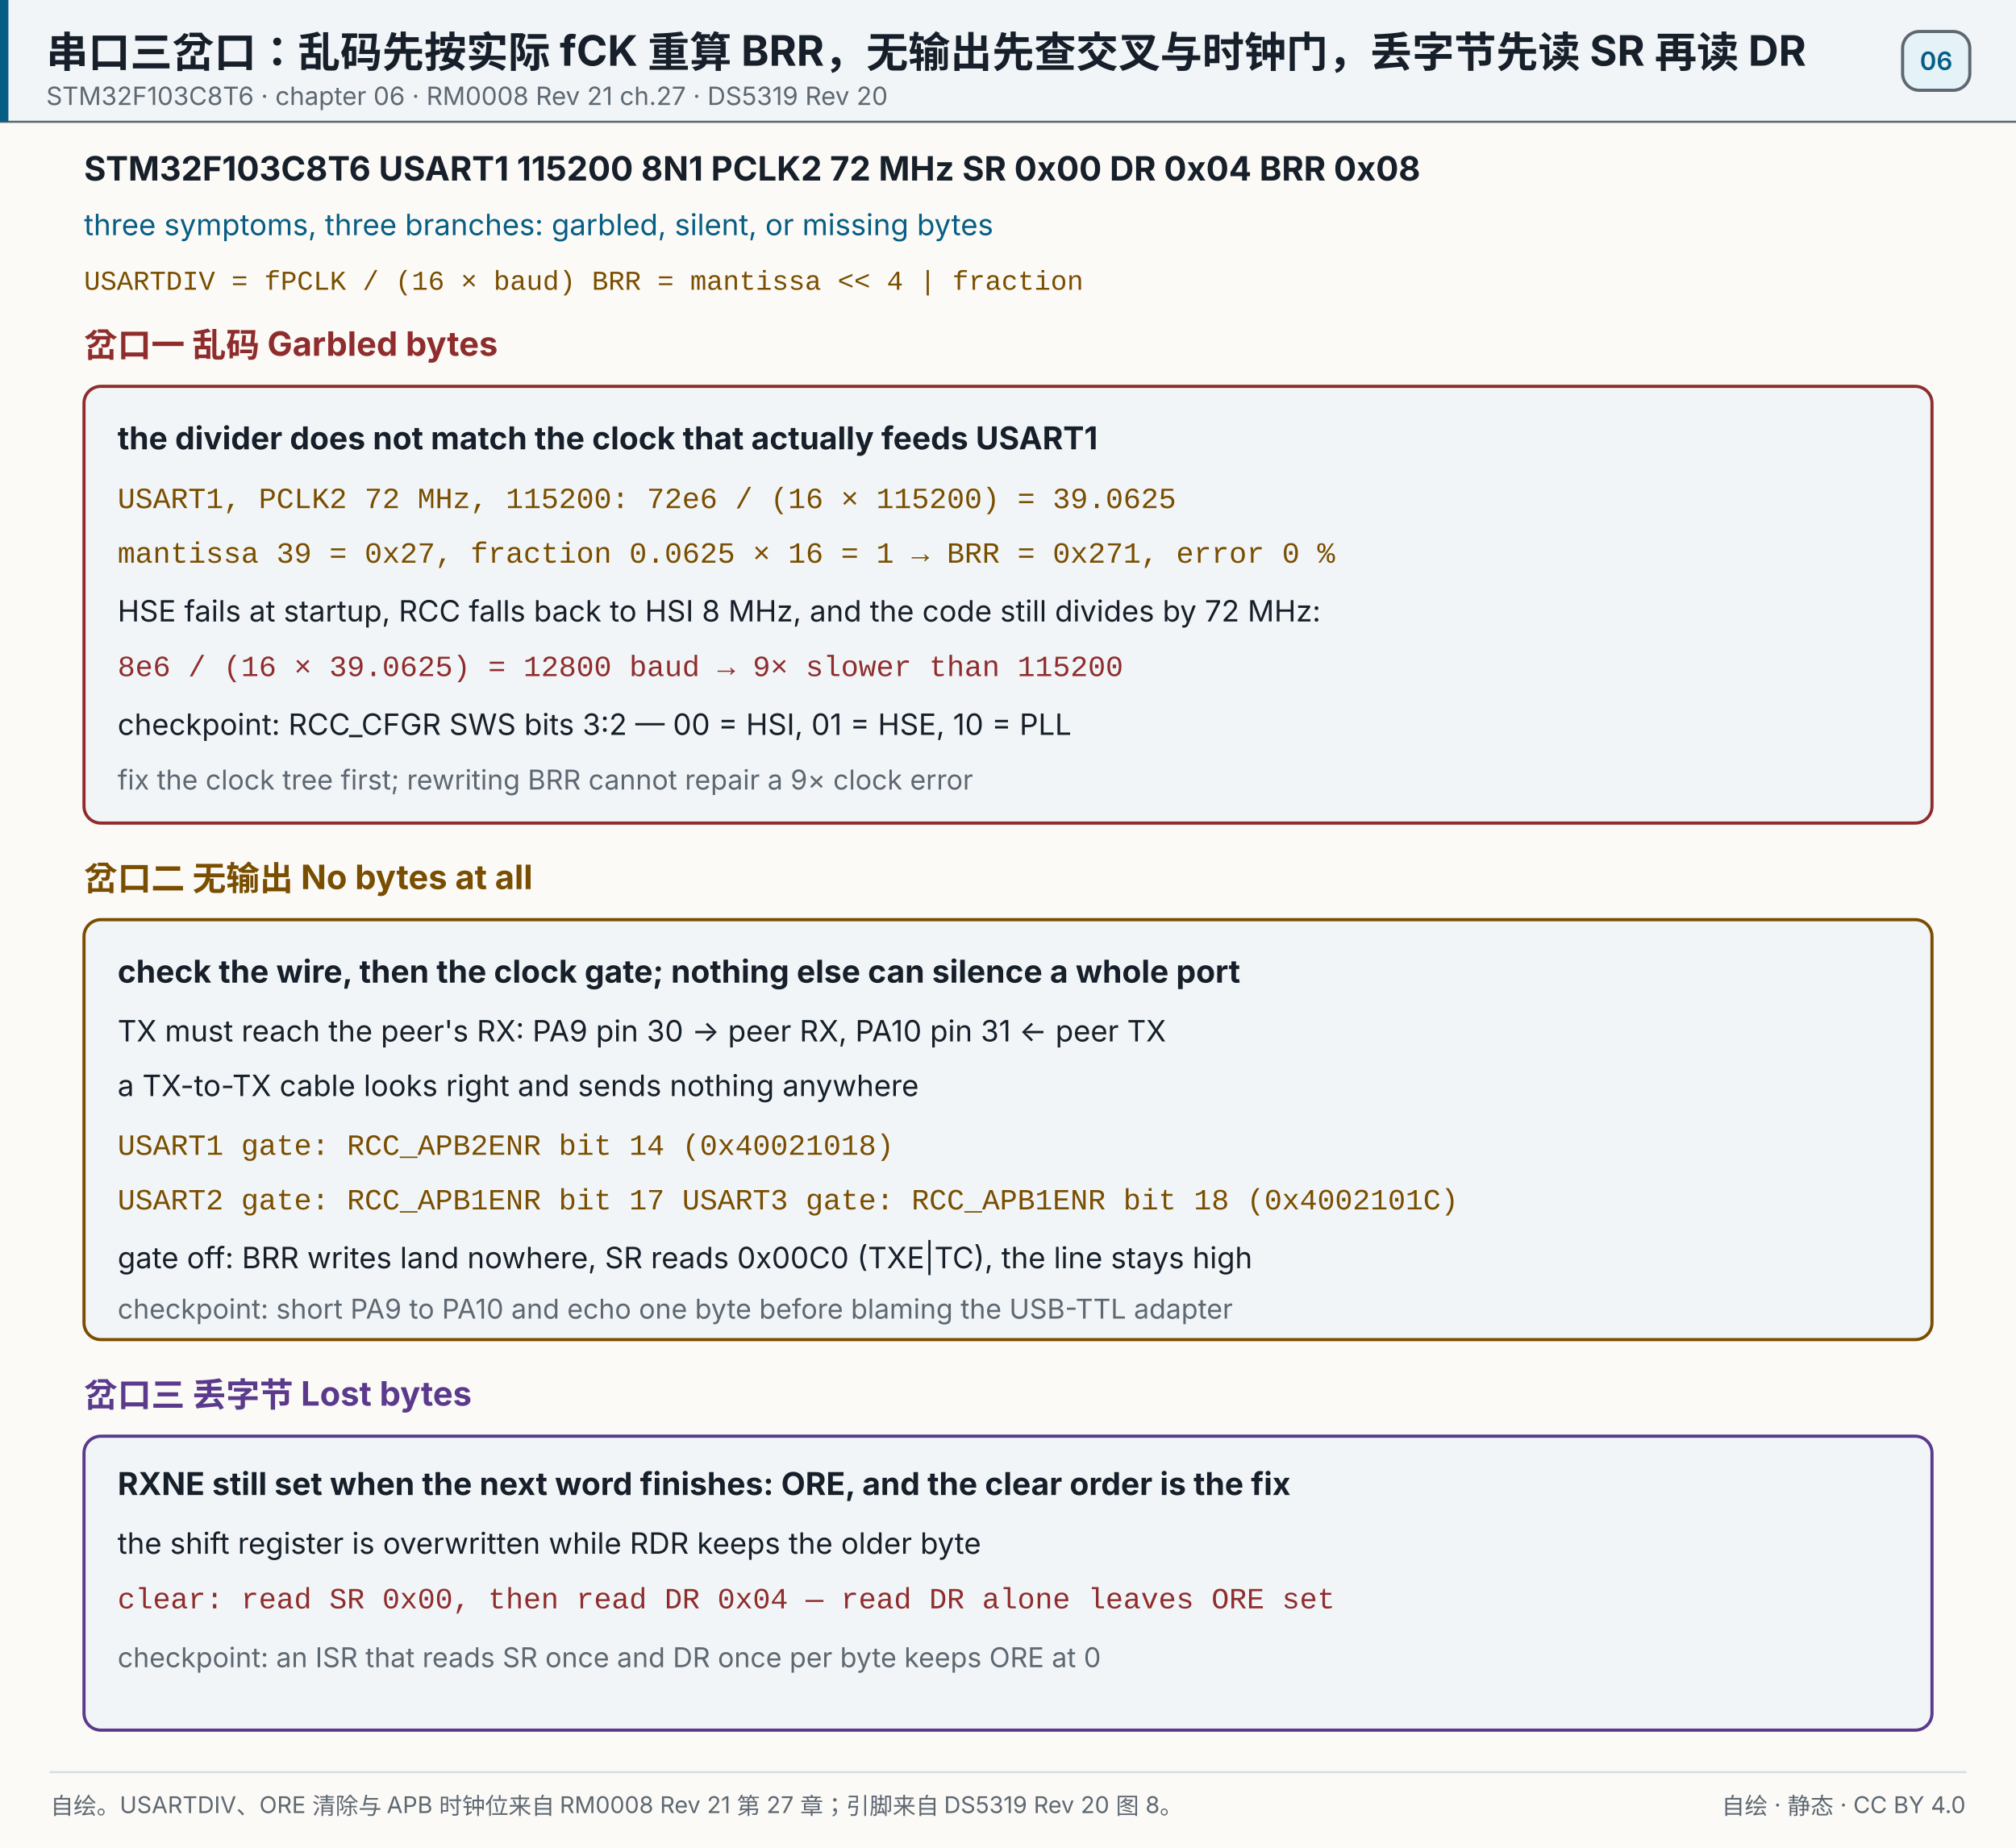
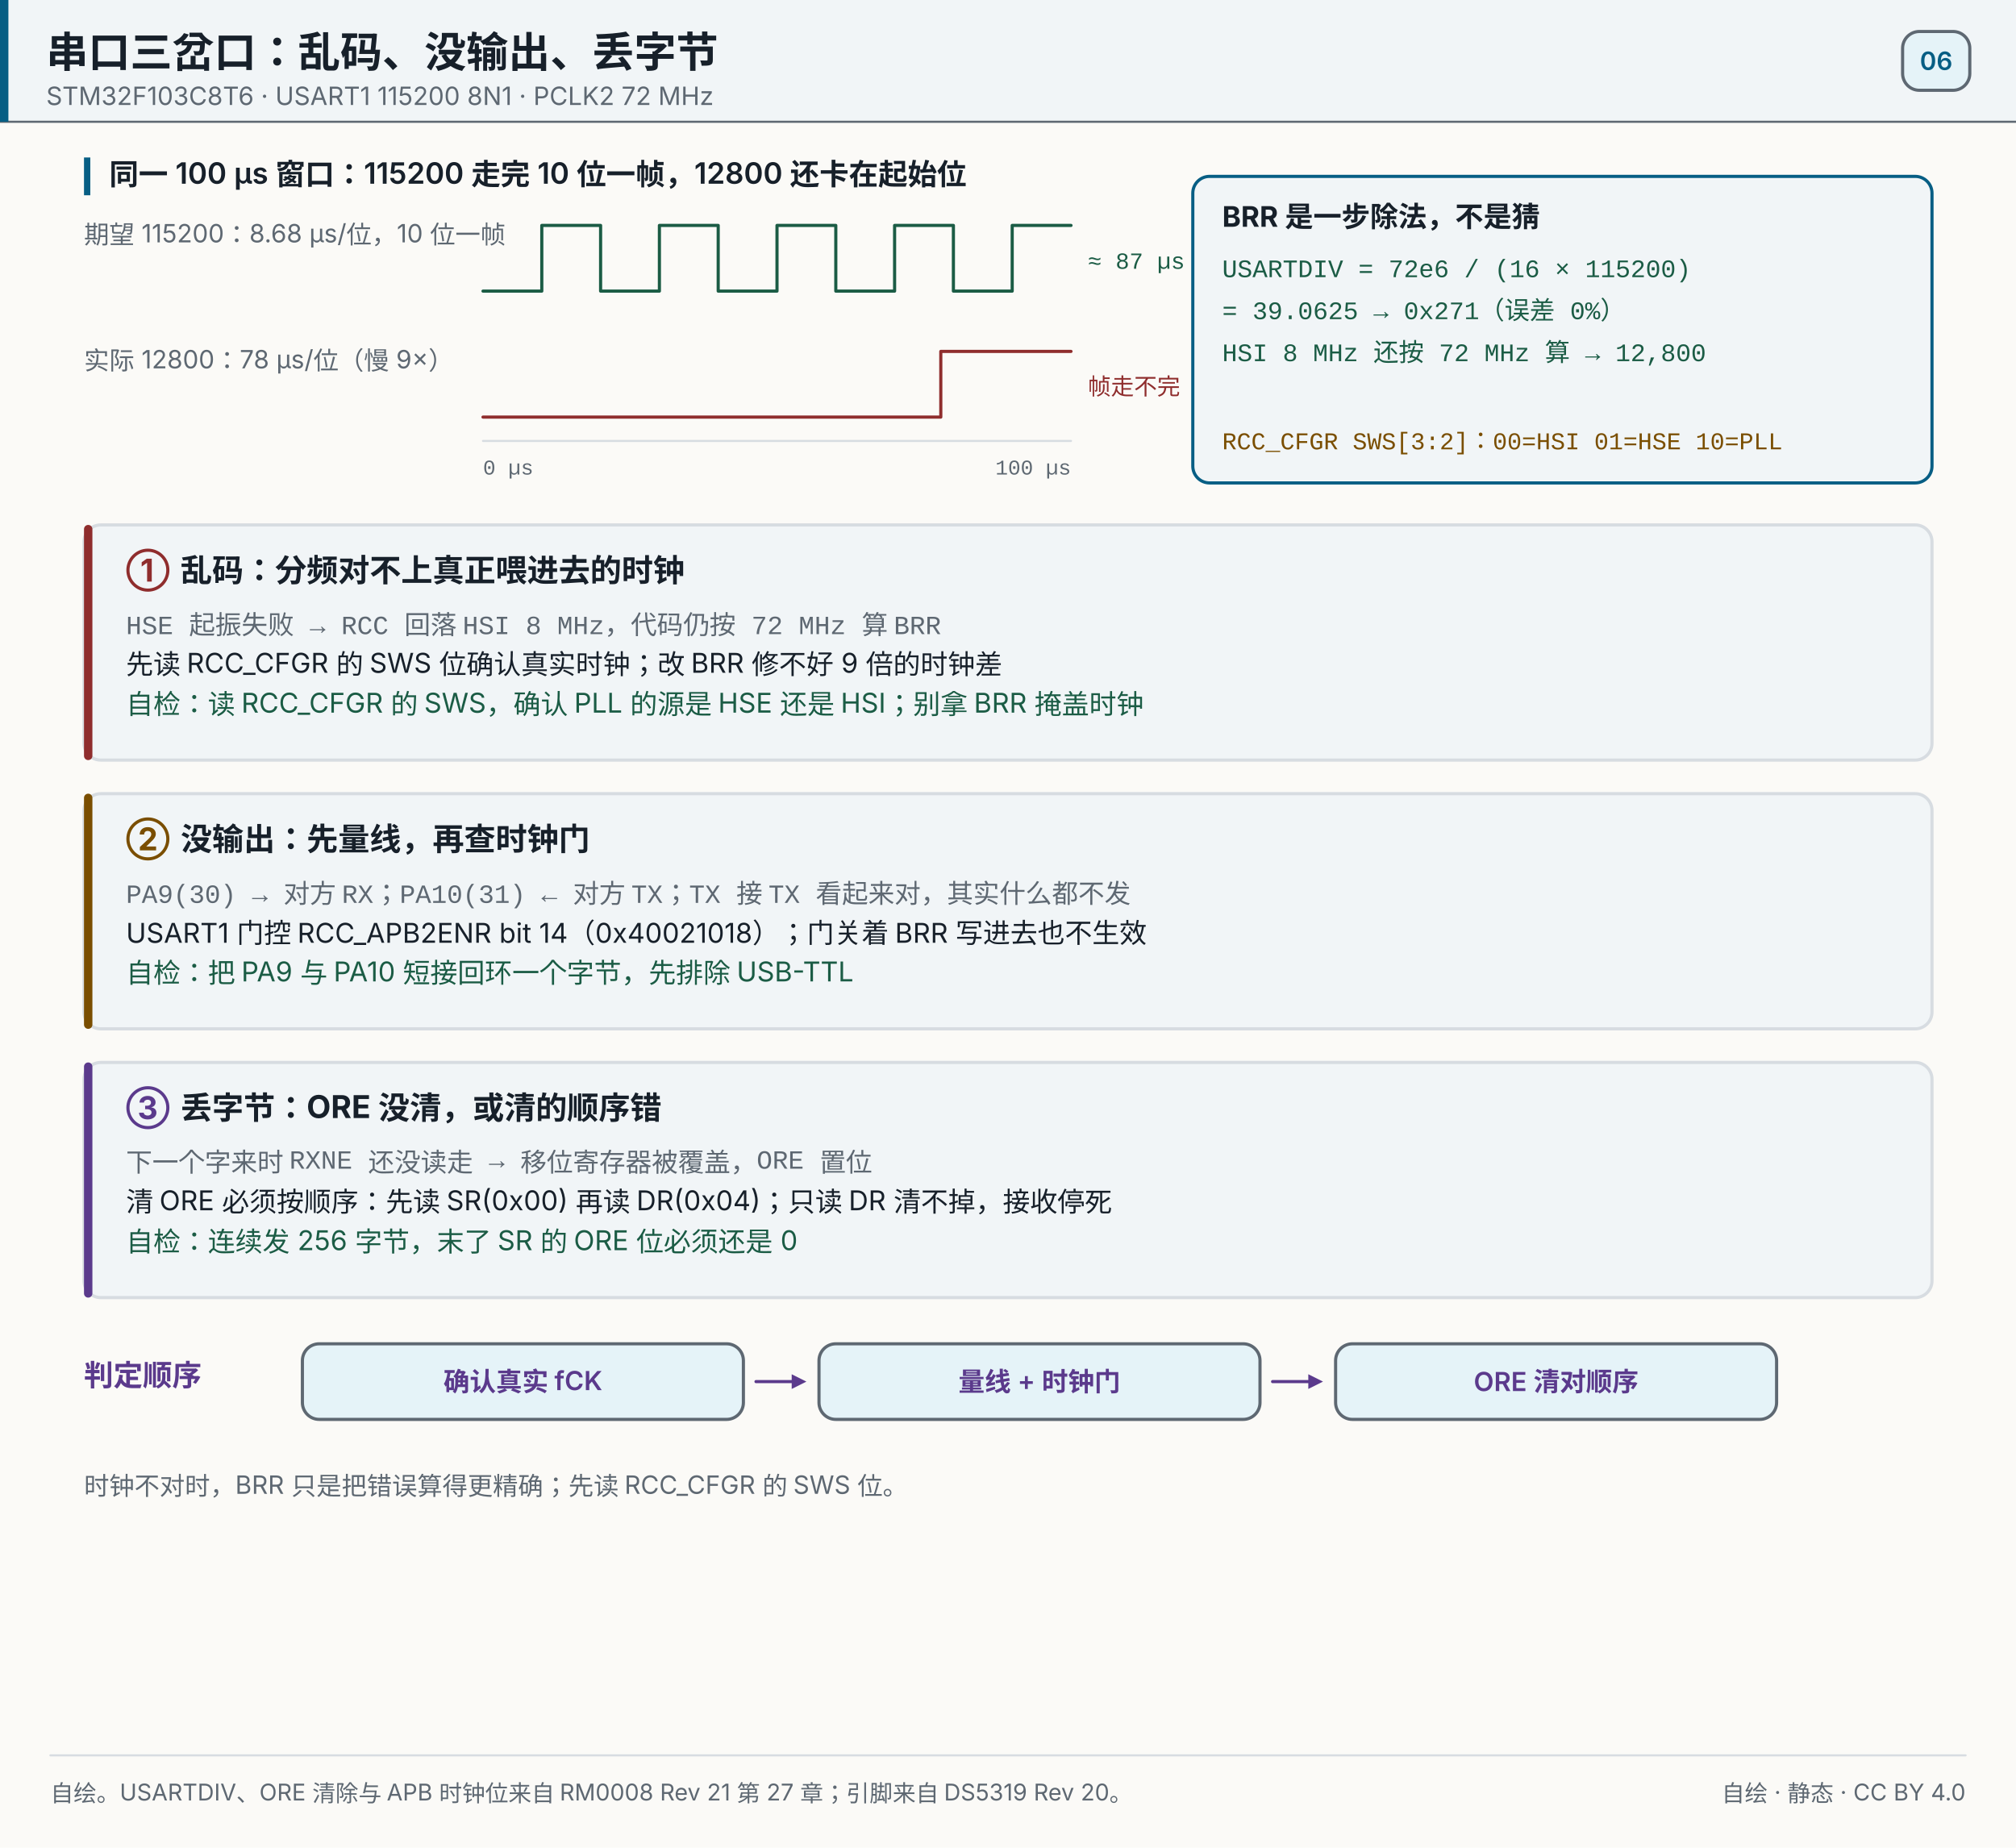
- <svg xmlns="http://www.w3.org/2000/svg" width="960" height="880" viewBox="0 0 960 880" role="img" aria-label="串口三岔口：乱码先按实际 fCK 重算 BRR，无输出先查交叉与时钟门，丢字节先读 SR 再读 DR">
+ <svg xmlns="http://www.w3.org/2000/svg" width="960" height="880" viewBox="0 0 960 880" role="img" aria-label="串口乱码先按实际 fCK 重算 BRR，无输出先查交叉与时钟门，丢字节先读 SR 再读 DR">
  <rect x="0" y="0" width="960" height="880" fill="#fbfaf7" />
  <rect x="0" y="0" width="960" height="58" fill="#f1f5f7" opacity="1" />
  <line x1="0" y1="58" x2="960" y2="58" stroke="#5e6872" stroke-width="1" stroke-linecap="round" opacity="1" />
  <rect x="0" y="0" width="4" height="58" fill="#075e84" opacity="1" />
-   <text x="22" y="32" font-size="20" fill="#17202a" text-anchor="start" opacity="1" font-family="'PingFang SC','Hiragino Sans GB','Microsoft YaHei',system-ui,-apple-system,'Segoe UI',sans-serif" font-weight="700">串口三岔口：乱码先按实际 fCK 重算 BRR，无输出先查交叉与时钟门，丢字节先读 SR 再读 DR</text>
-   <text x="22" y="50" font-size="12" fill="#5e6872" text-anchor="start" opacity="1" font-family="'PingFang SC','Hiragino Sans GB','Microsoft YaHei',system-ui,-apple-system,'Segoe UI',sans-serif">STM32F103C8T6 · chapter 06 · RM0008 Rev 21 ch.27 · DS5319 Rev 20</text>
+   <text x="22" y="32" font-size="20" fill="#17202a" text-anchor="start" opacity="1" font-family="'PingFang SC','Hiragino Sans GB','Microsoft YaHei',system-ui,-apple-system,'Segoe UI',sans-serif" font-weight="700">串口三岔口：乱码、没输出、丢字节</text>
+   <text x="22" y="50" font-size="12" fill="#5e6872" text-anchor="start" opacity="1" font-family="'PingFang SC','Hiragino Sans GB','Microsoft YaHei',system-ui,-apple-system,'Segoe UI',sans-serif">STM32F103C8T6 · USART1 115200 8N1 · PCLK2 72 MHz</text>
  <rect x="906" y="15" width="32" height="28" fill="#e5f3f8" opacity="1" rx="8" stroke="#5e6872" stroke-width="1.5" />
  <text x="922" y="33.32" font-size="12" fill="#075e84" text-anchor="middle" opacity="1" font-family="'PingFang SC','Hiragino Sans GB','Microsoft YaHei',system-ui,-apple-system,'Segoe UI',sans-serif" font-weight="600">06</text>
-   <text x="40" y="86" font-size="16" fill="#17202a" text-anchor="start" opacity="1" font-family="'PingFang SC','Hiragino Sans GB','Microsoft YaHei',system-ui,-apple-system,'Segoe UI',sans-serif" font-weight="700">STM32F103C8T6  USART1 115200 8N1  PCLK2 72 MHz  SR 0x00  DR 0x04  BRR 0x08</text>
-   <text x="40" y="112" font-size="14" fill="#075e84" text-anchor="start" opacity="1" font-family="'PingFang SC','Hiragino Sans GB','Microsoft YaHei',system-ui,-apple-system,'Segoe UI',sans-serif">three symptoms, three branches: garbled, silent, or missing bytes</text>
-   <text x="40" y="138" font-size="13" fill="#7a4e00" text-anchor="start" opacity="1" font-family="ui-monospace,SFMono-Regular,'JetBrains Mono',Consolas,'Courier New',monospace">USARTDIV = fPCLK / (16 × baud)    BRR = mantissa &lt;&lt; 4 | fraction</text>
-   <text x="40" y="170" font-size="16" fill="#8f2d2d" text-anchor="start" opacity="1" font-family="'PingFang SC','Hiragino Sans GB','Microsoft YaHei',system-ui,-apple-system,'Segoe UI',sans-serif" font-weight="700">岔口一  乱码  Garbled bytes</text>
-   <rect x="40" y="184" width="880" height="208" fill="#f1f5f7" opacity="1" rx="8" stroke="#8f2d2d" stroke-width="1.5" />
-   <text x="56" y="214" font-size="15" fill="#17202a" text-anchor="start" opacity="1" font-family="'PingFang SC','Hiragino Sans GB','Microsoft YaHei',system-ui,-apple-system,'Segoe UI',sans-serif" font-weight="700">the divider does not match the clock that actually feeds USART1</text>
-   <text x="56" y="242" font-size="14" fill="#7a4e00" text-anchor="start" opacity="1" font-family="ui-monospace,SFMono-Regular,'JetBrains Mono',Consolas,'Courier New',monospace">USART1, PCLK2 72 MHz, 115200: 72e6 / (16 × 115200) = 39.0625</text>
-   <text x="56" y="268" font-size="14" fill="#7a4e00" text-anchor="start" opacity="1" font-family="ui-monospace,SFMono-Regular,'JetBrains Mono',Consolas,'Courier New',monospace">mantissa 39 = 0x27, fraction 0.0625 × 16 = 1  →  BRR = 0x271, error 0 %</text>
-   <text x="56" y="296" font-size="14" fill="#17202a" text-anchor="start" opacity="1" font-family="'PingFang SC','Hiragino Sans GB','Microsoft YaHei',system-ui,-apple-system,'Segoe UI',sans-serif">HSE fails at startup, RCC falls back to HSI 8 MHz, and the code still divides by 72 MHz:</text>
-   <text x="56" y="322" font-size="14" fill="#8f2d2d" text-anchor="start" opacity="1" font-family="ui-monospace,SFMono-Regular,'JetBrains Mono',Consolas,'Courier New',monospace">8e6 / (16 × 39.0625) = 12800 baud  →  9× slower than 115200</text>
-   <text x="56" y="350" font-size="14" fill="#17202a" text-anchor="start" opacity="1" font-family="'PingFang SC','Hiragino Sans GB','Microsoft YaHei',system-ui,-apple-system,'Segoe UI',sans-serif">checkpoint: RCC_CFGR SWS bits 3:2 — 00 = HSI, 01 = HSE, 10 = PLL</text>
-   <text x="56" y="376" font-size="13" fill="#5e6872" text-anchor="start" opacity="1" font-family="'PingFang SC','Hiragino Sans GB','Microsoft YaHei',system-ui,-apple-system,'Segoe UI',sans-serif">fix the clock tree first; rewriting BRR cannot repair a 9× clock error</text>
-   <text x="40" y="424" font-size="16" fill="#7a4e00" text-anchor="start" opacity="1" font-family="'PingFang SC','Hiragino Sans GB','Microsoft YaHei',system-ui,-apple-system,'Segoe UI',sans-serif" font-weight="700">岔口二  无输出  No bytes at all</text>
-   <rect x="40" y="438" width="880" height="200" fill="#f1f5f7" opacity="1" rx="8" stroke="#7a4e00" stroke-width="1.5" />
-   <text x="56" y="468" font-size="15" fill="#17202a" text-anchor="start" opacity="1" font-family="'PingFang SC','Hiragino Sans GB','Microsoft YaHei',system-ui,-apple-system,'Segoe UI',sans-serif" font-weight="700">check the wire, then the clock gate; nothing else can silence a whole port</text>
-   <text x="56" y="496" font-size="14" fill="#17202a" text-anchor="start" opacity="1" font-family="'PingFang SC','Hiragino Sans GB','Microsoft YaHei',system-ui,-apple-system,'Segoe UI',sans-serif">TX must reach the peer's RX: PA9 pin 30 → peer RX, PA10 pin 31 ← peer TX</text>
-   <text x="56" y="522" font-size="14" fill="#17202a" text-anchor="start" opacity="1" font-family="'PingFang SC','Hiragino Sans GB','Microsoft YaHei',system-ui,-apple-system,'Segoe UI',sans-serif">a TX-to-TX cable looks right and sends nothing anywhere</text>
-   <text x="56" y="550" font-size="14" fill="#7a4e00" text-anchor="start" opacity="1" font-family="ui-monospace,SFMono-Regular,'JetBrains Mono',Consolas,'Courier New',monospace">USART1 gate: RCC_APB2ENR bit 14 (0x40021018)</text>
-   <text x="56" y="576" font-size="14" fill="#7a4e00" text-anchor="start" opacity="1" font-family="ui-monospace,SFMono-Regular,'JetBrains Mono',Consolas,'Courier New',monospace">USART2 gate: RCC_APB1ENR bit 17    USART3 gate: RCC_APB1ENR bit 18    (0x4002101C)</text>
-   <text x="56" y="604" font-size="14" fill="#17202a" text-anchor="start" opacity="1" font-family="'PingFang SC','Hiragino Sans GB','Microsoft YaHei',system-ui,-apple-system,'Segoe UI',sans-serif">gate off: BRR writes land nowhere, SR reads 0x00C0 (TXE|TC), the line stays high</text>
-   <text x="56" y="628" font-size="13" fill="#5e6872" text-anchor="start" opacity="1" font-family="'PingFang SC','Hiragino Sans GB','Microsoft YaHei',system-ui,-apple-system,'Segoe UI',sans-serif">checkpoint: short PA9 to PA10 and echo one byte before blaming the USB-TTL adapter</text>
-   <text x="40" y="670" font-size="16" fill="#5b3a8c" text-anchor="start" opacity="1" font-family="'PingFang SC','Hiragino Sans GB','Microsoft YaHei',system-ui,-apple-system,'Segoe UI',sans-serif" font-weight="700">岔口三  丢字节  Lost bytes</text>
-   <rect x="40" y="684" width="880" height="140" fill="#f1f5f7" opacity="1" rx="8" stroke="#5b3a8c" stroke-width="1.5" />
-   <text x="56" y="712" font-size="15" fill="#17202a" text-anchor="start" opacity="1" font-family="'PingFang SC','Hiragino Sans GB','Microsoft YaHei',system-ui,-apple-system,'Segoe UI',sans-serif" font-weight="700">RXNE still set when the next word finishes: ORE, and the clear order is the fix</text>
-   <text x="56" y="740" font-size="14" fill="#17202a" text-anchor="start" opacity="1" font-family="'PingFang SC','Hiragino Sans GB','Microsoft YaHei',system-ui,-apple-system,'Segoe UI',sans-serif">the shift register is overwritten while RDR keeps the older byte</text>
-   <text x="56" y="766" font-size="14" fill="#8f2d2d" text-anchor="start" opacity="1" font-family="ui-monospace,SFMono-Regular,'JetBrains Mono',Consolas,'Courier New',monospace">clear: read SR 0x00, then read DR 0x04 — read DR alone leaves ORE set</text>
-   <text x="56" y="794" font-size="13" fill="#5e6872" text-anchor="start" opacity="1" font-family="'PingFang SC','Hiragino Sans GB','Microsoft YaHei',system-ui,-apple-system,'Segoe UI',sans-serif">checkpoint: an ISR that reads SR once and DR once per byte keeps ORE at 0</text>
-   <line x1="24" y1="844" x2="936" y2="844" stroke="#d7dce1" stroke-width="1" stroke-linecap="round" opacity="1" />
-   <text x="24" y="864" font-size="11" fill="#5e6872" text-anchor="start" opacity="1" font-family="'PingFang SC','Hiragino Sans GB','Microsoft YaHei',system-ui,-apple-system,'Segoe UI',sans-serif">自绘。USARTDIV、ORE 清除与 APB 时钟位来自 RM0008 Rev 21 第 27 章；引脚来自 DS5319 Rev 20 图 8。</text>
-   <text x="936" y="864" font-size="11" fill="#5e6872" text-anchor="end" opacity="1" font-family="'PingFang SC','Hiragino Sans GB','Microsoft YaHei',system-ui,-apple-system,'Segoe UI',sans-serif">自绘 · 静态 · CC BY 4.0</text>
+   <rect x="40" y="75" width="3" height="18" fill="#075e84" opacity="1" />
+   <text x="52" y="88" font-size="14" fill="#17202a" text-anchor="start" opacity="1" font-family="'PingFang SC','Hiragino Sans GB','Microsoft YaHei',system-ui,-apple-system,'Segoe UI',sans-serif" font-weight="600">同一 100 µs 窗口：115200 走完 10 位一帧，12800 还卡在起始位</text>
+   <text x="40" y="116" font-size="12" fill="#5e6872" text-anchor="start" opacity="1" font-family="'PingFang SC','Hiragino Sans GB','Microsoft YaHei',system-ui,-apple-system,'Segoe UI',sans-serif">期望 115200：8.68 µs/位，10 位一帧</text>
+   <path d="M 230 138.64 L 230.00 138.64 L 258.00 138.64 L 258.00 107.36 L 286.00 107.36 L 286.00 138.64 L 314.00 138.64 L 314.00 107.36 L 342.00 107.36 L 342.00 138.64 L 370.00 138.64 L 370.00 107.36 L 398.00 107.36 L 398.00 138.64 L 426.00 138.64 L 426.00 107.36 L 454.00 107.36 L 454.00 138.64 L 482.00 138.64 L 482.00 107.36 L 510.00 107.36" fill="none" opacity="1" stroke-linecap="round" stroke-linejoin="round" stroke="#1b5c45" stroke-width="1.5" />
+   <text x="518" y="128" font-size="11" fill="#1b5c45" text-anchor="start" opacity="1" font-family="ui-monospace,SFMono-Regular,'JetBrains Mono',Consolas,'Courier New',monospace">≈ 87 µs</text>
+   <text x="40" y="176" font-size="12" fill="#5e6872" text-anchor="start" opacity="1" font-family="'PingFang SC','Hiragino Sans GB','Microsoft YaHei',system-ui,-apple-system,'Segoe UI',sans-serif">实际 12800：78 µs/位（慢 9×）</text>
+   <path d="M 230 198.64 L 448 198.64 L 448 167.36 L 510 167.36" fill="none" opacity="1" stroke-linecap="round" stroke-linejoin="round" stroke="#8f2d2d" stroke-width="1.5" />
+   <text x="518" y="188" font-size="11" fill="#8f2d2d" text-anchor="start" opacity="1" font-family="'PingFang SC','Hiragino Sans GB','Microsoft YaHei',system-ui,-apple-system,'Segoe UI',sans-serif">帧走不完</text>
+   <line x1="230" y1="210" x2="510" y2="210" stroke="#d7dce1" stroke-width="1" stroke-linecap="round" opacity="1" />
+   <text x="230" y="226" font-size="10" fill="#5e6872" text-anchor="start" opacity="1" font-family="ui-monospace,SFMono-Regular,'JetBrains Mono',Consolas,'Courier New',monospace">0 µs</text>
+   <text x="510" y="226" font-size="10" fill="#5e6872" text-anchor="end" opacity="1" font-family="ui-monospace,SFMono-Regular,'JetBrains Mono',Consolas,'Courier New',monospace">100 µs</text>
+   <rect x="568" y="84" width="352" height="146" fill="#f1f5f7" opacity="1" rx="8" stroke="#075e84" stroke-width="1.5" />
+   <text x="582" y="108" font-size="13.5" fill="#17202a" text-anchor="start" opacity="1" font-family="'PingFang SC','Hiragino Sans GB','Microsoft YaHei',system-ui,-apple-system,'Segoe UI',sans-serif" font-weight="700">BRR 是一步除法，不是猜</text>
+   <text x="582" y="132" font-size="12" fill="#1b5c45" text-anchor="start" opacity="1" font-family="ui-monospace,SFMono-Regular,'JetBrains Mono',Consolas,'Courier New',monospace">USARTDIV = 72e6 / (16 × 115200)</text>
+   <text x="582" y="152" font-size="12" fill="#1b5c45" text-anchor="start" opacity="1" font-family="ui-monospace,SFMono-Regular,'JetBrains Mono',Consolas,'Courier New',monospace">         = 39.0625 → 0x271（误差 0%）</text>
+   <text x="582" y="172" font-size="12" fill="#1b5c45" text-anchor="start" opacity="1" font-family="ui-monospace,SFMono-Regular,'JetBrains Mono',Consolas,'Courier New',monospace">HSI 8 MHz 还按 72 MHz 算 → 12,800</text>
+   <text x="582" y="214" font-size="11.5" fill="#7a4e00" text-anchor="start" opacity="1" font-family="ui-monospace,SFMono-Regular,'JetBrains Mono',Consolas,'Courier New',monospace">RCC_CFGR SWS[3:2]：00=HSI  01=HSE  10=PLL</text>
+   <rect x="40" y="250" width="880" height="112" fill="#f1f5f7" opacity="1" rx="8" stroke="#d7dce1" stroke-width="1.5" />
+   <rect x="40" y="250" width="4" height="112" fill="#8f2d2d" opacity="1" rx="2" />
+   <text x="60" y="277" font-size="15" fill="#8f2d2d" text-anchor="start" opacity="1" font-family="'PingFang SC','Hiragino Sans GB','Microsoft YaHei',system-ui,-apple-system,'Segoe UI',sans-serif" font-weight="700">①</text>
+   <text x="86" y="277" font-size="15" fill="#17202a" text-anchor="start" opacity="1" font-family="'PingFang SC','Hiragino Sans GB','Microsoft YaHei',system-ui,-apple-system,'Segoe UI',sans-serif" font-weight="700">乱码：分频对不上真正喂进去的时钟</text>
+   <text x="60" y="302" font-size="12.5" fill="#5e6872" text-anchor="start" opacity="1" font-family="ui-monospace,SFMono-Regular,'JetBrains Mono',Consolas,'Courier New',monospace">HSE 起振失败 → RCC 回落 HSI 8 MHz，代码仍按 72 MHz 算 BRR</text>
+   <text x="60" y="321" font-size="13" fill="#17202a" text-anchor="start" opacity="1" font-family="'PingFang SC','Hiragino Sans GB','Microsoft YaHei',system-ui,-apple-system,'Segoe UI',sans-serif">先读 RCC_CFGR 的 SWS 位确认真实时钟；改 BRR 修不好 9 倍的时钟差</text>
+   <text x="60" y="340" font-size="13" fill="#1b5c45" text-anchor="start" opacity="1" font-family="'PingFang SC','Hiragino Sans GB','Microsoft YaHei',system-ui,-apple-system,'Segoe UI',sans-serif">自检：读 RCC_CFGR 的 SWS，确认 PLL 的源是 HSE 还是 HSI；别拿 BRR 掩盖时钟</text>
+   <rect x="40" y="378" width="880" height="112" fill="#f1f5f7" opacity="1" rx="8" stroke="#d7dce1" stroke-width="1.5" />
+   <rect x="40" y="378" width="4" height="112" fill="#7a4e00" opacity="1" rx="2" />
+   <text x="60" y="405" font-size="15" fill="#7a4e00" text-anchor="start" opacity="1" font-family="'PingFang SC','Hiragino Sans GB','Microsoft YaHei',system-ui,-apple-system,'Segoe UI',sans-serif" font-weight="700">②</text>
+   <text x="86" y="405" font-size="15" fill="#17202a" text-anchor="start" opacity="1" font-family="'PingFang SC','Hiragino Sans GB','Microsoft YaHei',system-ui,-apple-system,'Segoe UI',sans-serif" font-weight="700">没输出：先量线，再查时钟门</text>
+   <text x="60" y="430" font-size="12.5" fill="#5e6872" text-anchor="start" opacity="1" font-family="ui-monospace,SFMono-Regular,'JetBrains Mono',Consolas,'Courier New',monospace">PA9(30) → 对方 RX；PA10(31) ← 对方 TX；TX 接 TX 看起来对，其实什么都不发</text>
+   <text x="60" y="449" font-size="13" fill="#17202a" text-anchor="start" opacity="1" font-family="'PingFang SC','Hiragino Sans GB','Microsoft YaHei',system-ui,-apple-system,'Segoe UI',sans-serif">USART1 门控 RCC_APB2ENR bit 14（0x40021018）；门关着 BRR 写进去也不生效</text>
+   <text x="60" y="468" font-size="13" fill="#1b5c45" text-anchor="start" opacity="1" font-family="'PingFang SC','Hiragino Sans GB','Microsoft YaHei',system-ui,-apple-system,'Segoe UI',sans-serif">自检：把 PA9 与 PA10 短接回环一个字节，先排除 USB-TTL</text>
+   <rect x="40" y="506" width="880" height="112" fill="#f1f5f7" opacity="1" rx="8" stroke="#d7dce1" stroke-width="1.5" />
+   <rect x="40" y="506" width="4" height="112" fill="#5b3a8c" opacity="1" rx="2" />
+   <text x="60" y="533" font-size="15" fill="#5b3a8c" text-anchor="start" opacity="1" font-family="'PingFang SC','Hiragino Sans GB','Microsoft YaHei',system-ui,-apple-system,'Segoe UI',sans-serif" font-weight="700">③</text>
+   <text x="86" y="533" font-size="15" fill="#17202a" text-anchor="start" opacity="1" font-family="'PingFang SC','Hiragino Sans GB','Microsoft YaHei',system-ui,-apple-system,'Segoe UI',sans-serif" font-weight="700">丢字节：ORE 没清，或清的顺序错</text>
+   <text x="60" y="558" font-size="12.5" fill="#5e6872" text-anchor="start" opacity="1" font-family="ui-monospace,SFMono-Regular,'JetBrains Mono',Consolas,'Courier New',monospace">下一个字来时 RXNE 还没读走 → 移位寄存器被覆盖，ORE 置位</text>
+   <text x="60" y="577" font-size="13" fill="#17202a" text-anchor="start" opacity="1" font-family="'PingFang SC','Hiragino Sans GB','Microsoft YaHei',system-ui,-apple-system,'Segoe UI',sans-serif">清 ORE 必须按顺序：先读 SR(0x00) 再读 DR(0x04)；只读 DR 清不掉，接收停死</text>
+   <text x="60" y="596" font-size="13" fill="#1b5c45" text-anchor="start" opacity="1" font-family="'PingFang SC','Hiragino Sans GB','Microsoft YaHei',system-ui,-apple-system,'Segoe UI',sans-serif">自检：连续发 256 字节，末了 SR 的 ORE 位必须还是 0</text>
+   <text x="40" y="660" font-size="14" fill="#5b3a8c" text-anchor="start" opacity="1" font-family="'PingFang SC','Hiragino Sans GB','Microsoft YaHei',system-ui,-apple-system,'Segoe UI',sans-serif" font-weight="700">判定顺序</text>
+   <rect x="144" y="640" width="210" height="36" fill="#e5f3f8" opacity="1" rx="8" stroke="#5e6872" stroke-width="1.5" />
+   <text x="249" y="662.5" font-size="12.5" fill="#5b3a8c" text-anchor="middle" opacity="1" font-family="'PingFang SC','Hiragino Sans GB','Microsoft YaHei',system-ui,-apple-system,'Segoe UI',sans-serif" font-weight="600">确认真实 fCK</text>
+   <line x1="360" y1="658" x2="377" y2="658" stroke="#5b3a8c" stroke-width="1.5" stroke-linecap="round" opacity="1" />
+   <polygon points="384.00,658.00 377.00,661.50 377.00,654.50" fill="#5b3a8c" opacity="1" />
+   <rect x="390" y="640" width="210" height="36" fill="#e5f3f8" opacity="1" rx="8" stroke="#5e6872" stroke-width="1.5" />
+   <text x="495" y="662.5" font-size="12.5" fill="#5b3a8c" text-anchor="middle" opacity="1" font-family="'PingFang SC','Hiragino Sans GB','Microsoft YaHei',system-ui,-apple-system,'Segoe UI',sans-serif" font-weight="600">量线 + 时钟门</text>
+   <line x1="606" y1="658" x2="623" y2="658" stroke="#5b3a8c" stroke-width="1.5" stroke-linecap="round" opacity="1" />
+   <polygon points="630.00,658.00 623.00,661.50 623.00,654.50" fill="#5b3a8c" opacity="1" />
+   <rect x="636" y="640" width="210" height="36" fill="#e5f3f8" opacity="1" rx="8" stroke="#5e6872" stroke-width="1.5" />
+   <text x="741" y="662.5" font-size="12.5" fill="#5b3a8c" text-anchor="middle" opacity="1" font-family="'PingFang SC','Hiragino Sans GB','Microsoft YaHei',system-ui,-apple-system,'Segoe UI',sans-serif" font-weight="600">ORE 清对顺序</text>
+   <text x="40" y="712" font-size="12" fill="#5e6872" text-anchor="start" opacity="1" font-family="'PingFang SC','Hiragino Sans GB','Microsoft YaHei',system-ui,-apple-system,'Segoe UI',sans-serif">时钟不对时，BRR 只是把错误算得更精确；先读 RCC_CFGR 的 SWS 位。</text>
+   <line x1="24" y1="836" x2="936" y2="836" stroke="#d7dce1" stroke-width="1" stroke-linecap="round" opacity="1" />
+   <text x="24" y="858" font-size="11" fill="#5e6872" text-anchor="start" opacity="1" font-family="'PingFang SC','Hiragino Sans GB','Microsoft YaHei',system-ui,-apple-system,'Segoe UI',sans-serif">自绘。USARTDIV、ORE 清除与 APB 时钟位来自 RM0008 Rev 21 第 27 章；引脚来自 DS5319 Rev 20。</text>
+   <text x="936" y="858" font-size="11" fill="#5e6872" text-anchor="end" opacity="1" font-family="'PingFang SC','Hiragino Sans GB','Microsoft YaHei',system-ui,-apple-system,'Segoe UI',sans-serif">自绘 · 静态 · CC BY 4.0</text>
</svg>
